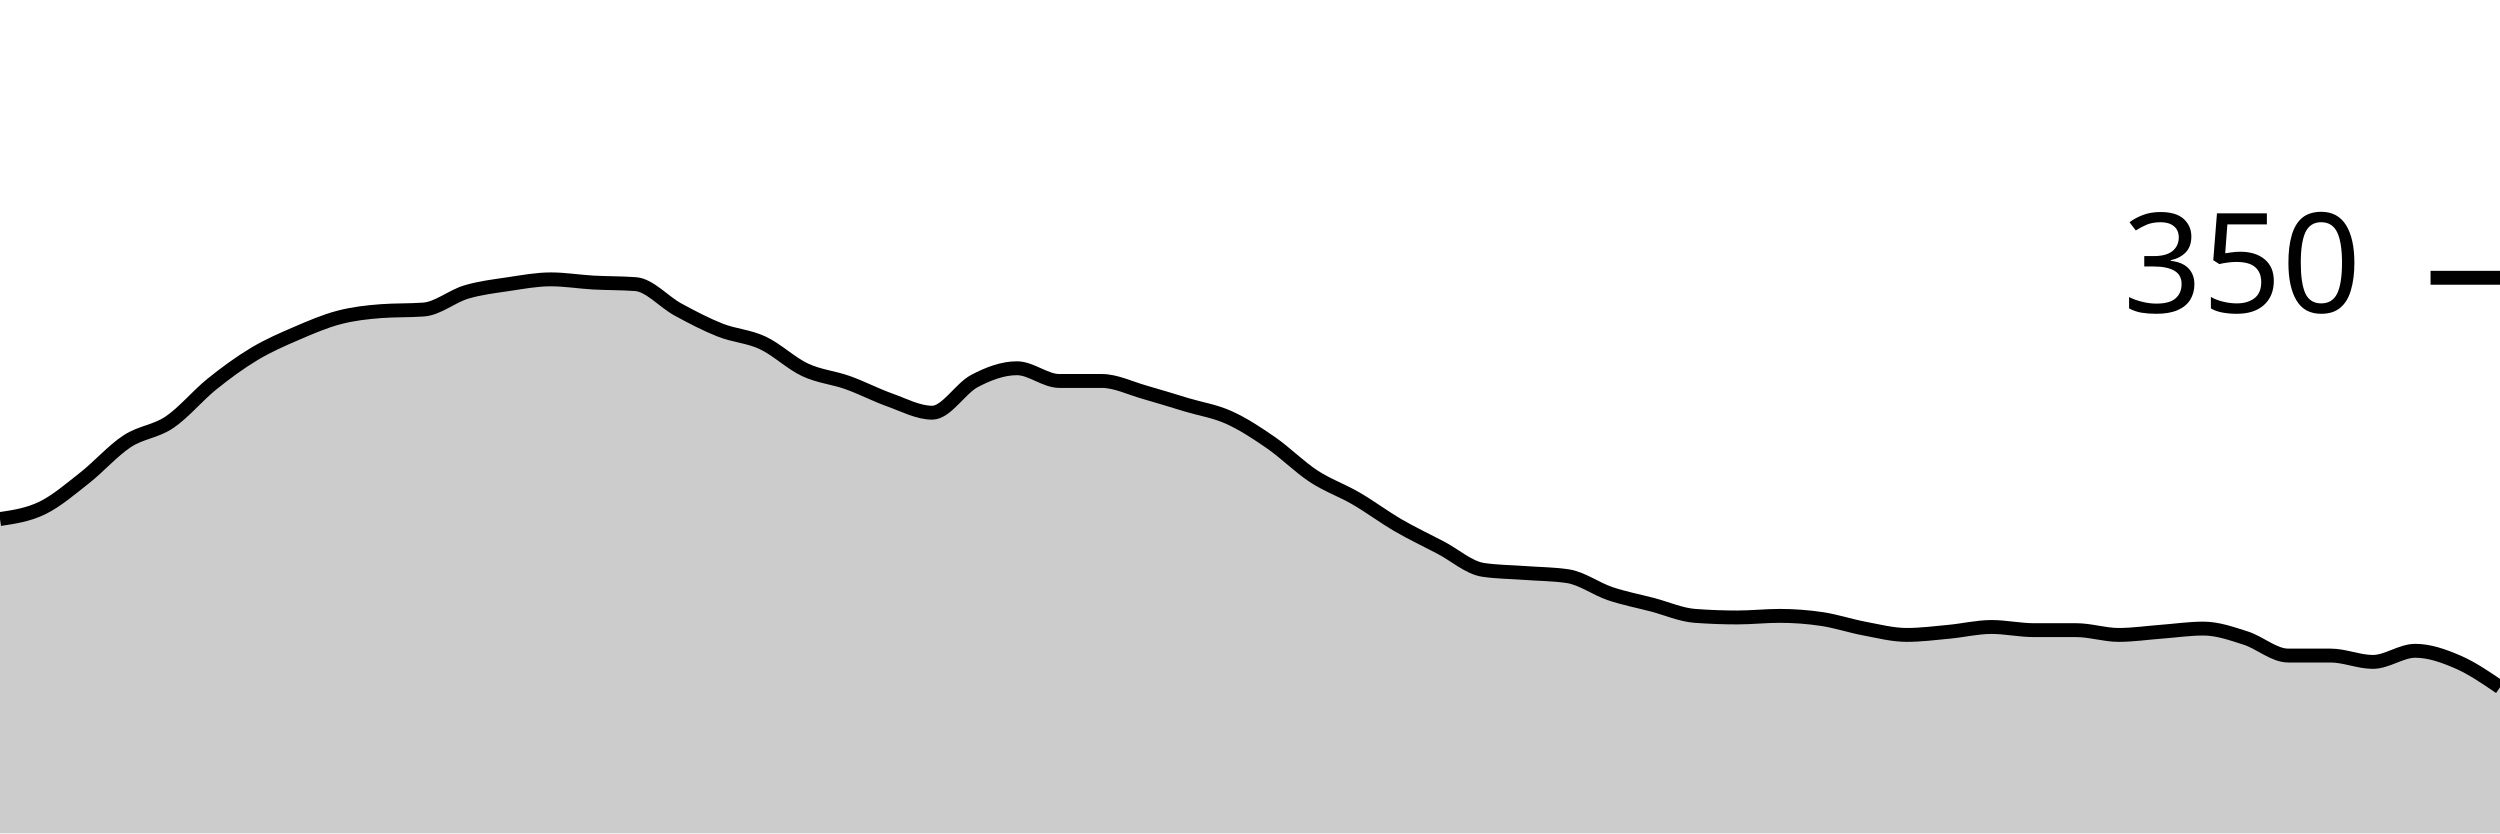
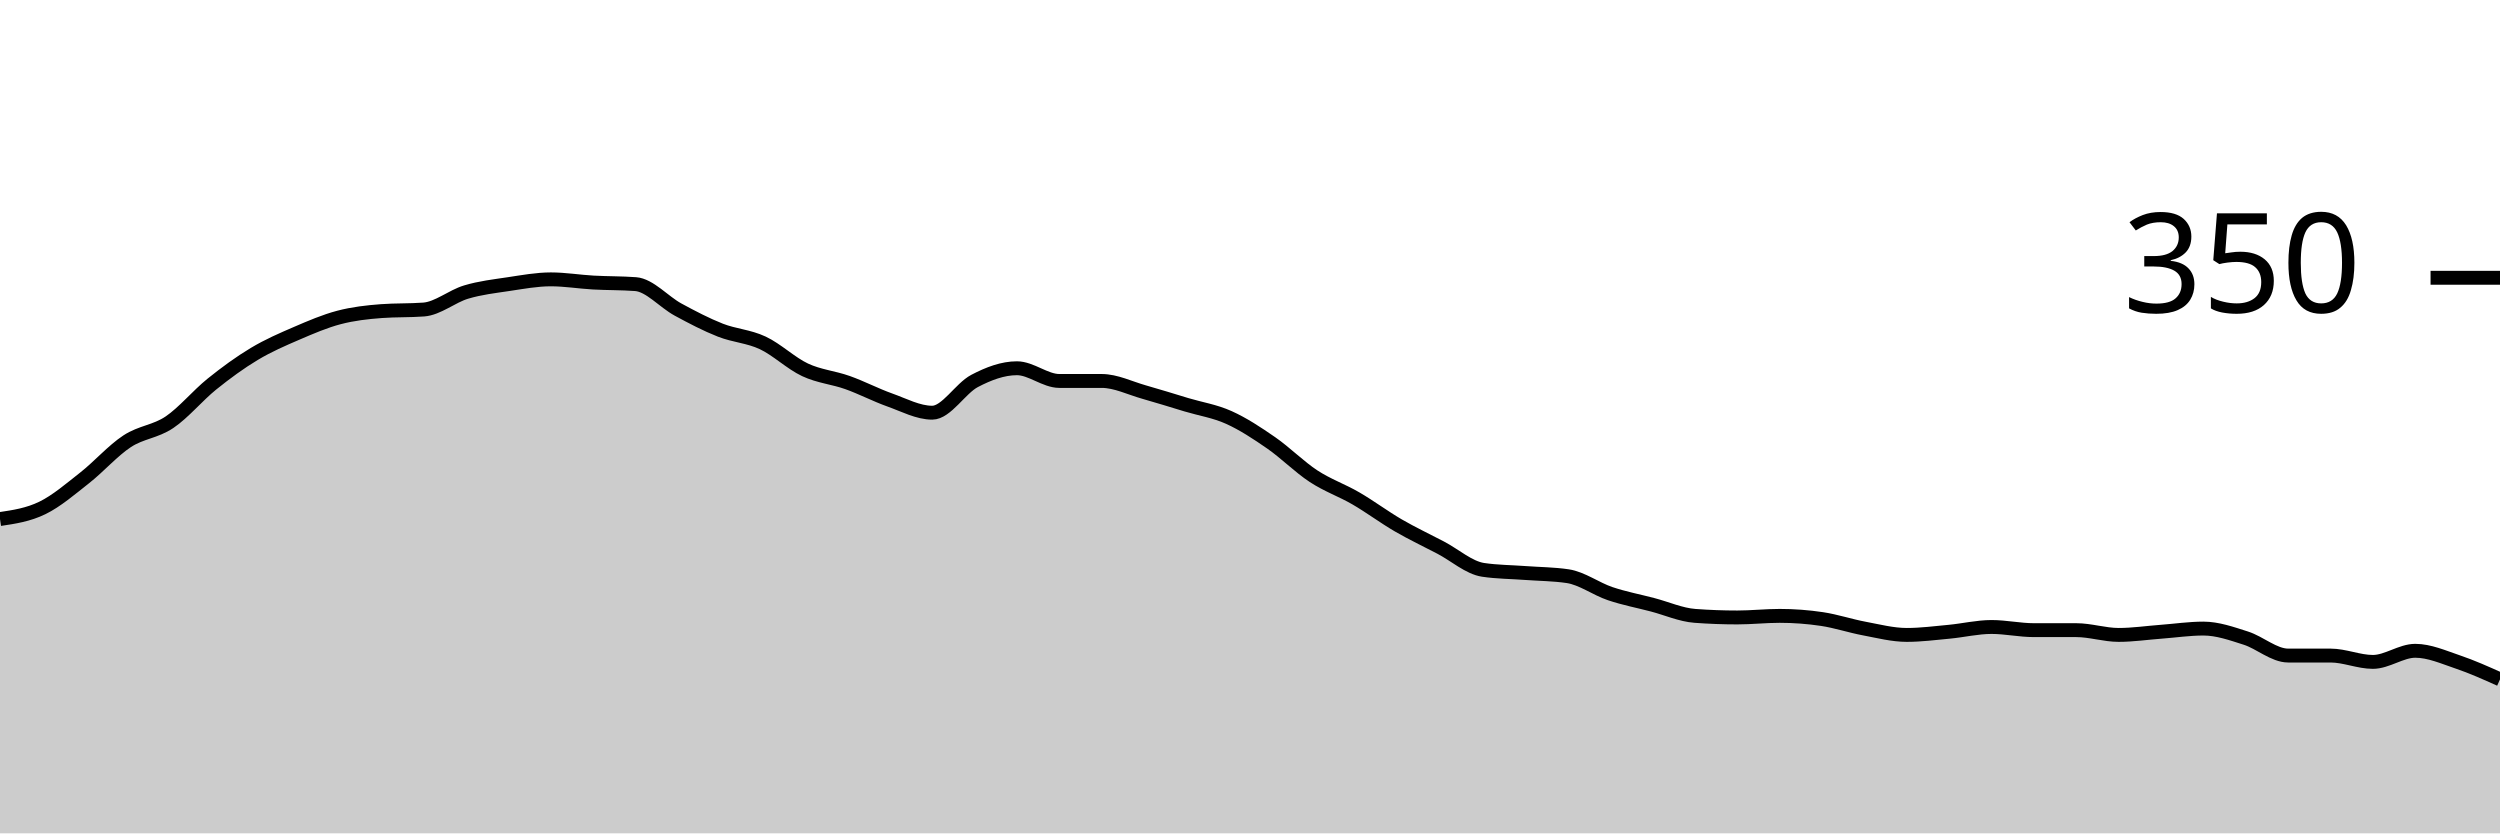
<svg xmlns="http://www.w3.org/2000/svg" viewBox="0 0 180 60">
  <g transform="translate(0,20)">
-     <path class="area" fill="rgba(0, 0, 0, 0.2)" d="M0,17.371C1.017,17.219,2.034,17.067,3.051,16.571C4.068,16.076,5.085,15.2,6.102,14.4C7.119,13.6,8.136,12.438,9.153,11.771C10.169,11.105,11.186,11.086,12.203,10.4C13.22,9.714,14.237,8.476,15.254,7.657C16.271,6.838,17.288,6.095,18.305,5.486C19.322,4.876,20.339,4.438,21.356,4C22.373,3.562,23.39,3.124,24.407,2.857C25.424,2.59,26.441,2.476,27.458,2.4C28.475,2.324,29.492,2.362,30.508,2.286C31.525,2.21,32.542,1.333,33.559,1.029C34.576,0.724,35.593,0.61,36.61,0.457C37.627,0.305,38.644,0.114,39.661,0.114C40.678,0.114,41.695,0.286,42.712,0.343C43.729,0.4,44.746,0.381,45.763,0.457C46.78,0.533,47.797,1.733,48.814,2.286C49.831,2.838,50.847,3.371,51.864,3.771C52.881,4.171,53.898,4.21,54.915,4.686C55.932,5.162,56.949,6.152,57.966,6.629C58.983,7.105,60,7.181,61.017,7.543C62.034,7.905,63.051,8.438,64.068,8.8C65.085,9.162,66.102,9.714,67.119,9.714C68.136,9.714,69.153,7.962,70.169,7.429C71.186,6.895,72.203,6.514,73.22,6.514C74.237,6.514,75.254,7.429,76.271,7.429C77.288,7.429,78.305,7.429,79.322,7.429C80.339,7.429,81.356,7.943,82.373,8.229C83.39,8.514,84.407,8.838,85.424,9.143C86.441,9.448,87.458,9.6,88.475,10.057C89.492,10.514,90.508,11.181,91.525,11.886C92.542,12.59,93.559,13.619,94.576,14.286C95.593,14.952,96.61,15.295,97.627,15.886C98.644,16.476,99.661,17.238,100.678,17.829C101.695,18.419,102.712,18.895,103.729,19.429C104.746,19.962,105.763,20.876,106.78,21.029C107.797,21.181,108.814,21.181,109.831,21.257C110.847,21.333,111.864,21.333,112.881,21.486C113.898,21.638,114.915,22.4,115.932,22.743C116.949,23.086,117.966,23.276,118.983,23.543C120,23.81,121.017,24.267,122.034,24.343C123.051,24.419,124.068,24.457,125.085,24.457C126.102,24.457,127.119,24.343,128.136,24.343C129.153,24.343,130.169,24.419,131.186,24.571C132.203,24.724,133.22,25.067,134.237,25.257C135.254,25.448,136.271,25.714,137.288,25.714C138.305,25.714,139.322,25.581,140.339,25.486C141.356,25.39,142.373,25.143,143.39,25.143C144.407,25.143,145.424,25.371,146.441,25.371C147.458,25.371,148.475,25.371,149.492,25.371C150.508,25.371,151.525,25.714,152.542,25.714C153.559,25.714,154.576,25.562,155.593,25.486C156.61,25.41,157.627,25.257,158.644,25.257C159.661,25.257,160.678,25.619,161.695,25.943C162.712,26.267,163.729,27.2,164.746,27.2C165.763,27.2,166.78,27.2,167.797,27.2C168.814,27.2,169.831,27.657,170.847,27.657C171.864,27.657,172.881,26.857,173.898,26.857C174.915,26.857,175.932,27.219,176.949,27.657C177.966,28.095,178.983,28.79,180,29.486L180,40C178.983,40,177.966,40,176.949,40C175.932,40,174.915,40,173.898,40C172.881,40,171.864,40,170.847,40C169.831,40,168.814,40,167.797,40C166.78,40,165.763,40,164.746,40C163.729,40,162.712,40,161.695,40C160.678,40,159.661,40,158.644,40C157.627,40,156.61,40,155.593,40C154.576,40,153.559,40,152.542,40C151.525,40,150.508,40,149.492,40C148.475,40,147.458,40,146.441,40C145.424,40,144.407,40,143.39,40C142.373,40,141.356,40,140.339,40C139.322,40,138.305,40,137.288,40C136.271,40,135.254,40,134.237,40C133.22,40,132.203,40,131.186,40C130.169,40,129.153,40,128.136,40C127.119,40,126.102,40,125.085,40C124.068,40,123.051,40,122.034,40C121.017,40,120,40,118.983,40C117.966,40,116.949,40,115.932,40C114.915,40,113.898,40,112.881,40C111.864,40,110.847,40,109.831,40C108.814,40,107.797,40,106.78,40C105.763,40,104.746,40,103.729,40C102.712,40,101.695,40,100.678,40C99.661,40,98.644,40,97.627,40C96.61,40,95.593,40,94.576,40C93.559,40,92.542,40,91.525,40C90.508,40,89.492,40,88.475,40C87.458,40,86.441,40,85.424,40C84.407,40,83.39,40,82.373,40C81.356,40,80.339,40,79.322,40C78.305,40,77.288,40,76.271,40C75.254,40,74.237,40,73.22,40C72.203,40,71.186,40,70.169,40C69.153,40,68.136,40,67.119,40C66.102,40,65.085,40,64.068,40C63.051,40,62.034,40,61.017,40C60,40,58.983,40,57.966,40C56.949,40,55.932,40,54.915,40C53.898,40,52.881,40,51.864,40C50.847,40,49.831,40,48.814,40C47.797,40,46.78,40,45.763,40C44.746,40,43.729,40,42.712,40C41.695,40,40.678,40,39.661,40C38.644,40,37.627,40,36.61,40C35.593,40,34.576,40,33.559,40C32.542,40,31.525,40,30.508,40C29.492,40,28.475,40,27.458,40C26.441,40,25.424,40,24.407,40C23.39,40,22.373,40,21.356,40C20.339,40,19.322,40,18.305,40C17.288,40,16.271,40,15.254,40C14.237,40,13.22,40,12.203,40C11.186,40,10.169,40,9.153,40C8.136,40,7.119,40,6.102,40C5.085,40,4.068,40,3.051,40C2.034,40,1.017,40,0,40Z" />
-     <path class="line" stroke="black" fill="none" d="M0,17.371C1.017,17.219,2.034,17.067,3.051,16.571C4.068,16.076,5.085,15.2,6.102,14.4C7.119,13.6,8.136,12.438,9.153,11.771C10.169,11.105,11.186,11.086,12.203,10.4C13.22,9.714,14.237,8.476,15.254,7.657C16.271,6.838,17.288,6.095,18.305,5.486C19.322,4.876,20.339,4.438,21.356,4C22.373,3.562,23.39,3.124,24.407,2.857C25.424,2.59,26.441,2.476,27.458,2.4C28.475,2.324,29.492,2.362,30.508,2.286C31.525,2.21,32.542,1.333,33.559,1.029C34.576,0.724,35.593,0.61,36.61,0.457C37.627,0.305,38.644,0.114,39.661,0.114C40.678,0.114,41.695,0.286,42.712,0.343C43.729,0.4,44.746,0.381,45.763,0.457C46.78,0.533,47.797,1.733,48.814,2.286C49.831,2.838,50.847,3.371,51.864,3.771C52.881,4.171,53.898,4.21,54.915,4.686C55.932,5.162,56.949,6.152,57.966,6.629C58.983,7.105,60,7.181,61.017,7.543C62.034,7.905,63.051,8.438,64.068,8.8C65.085,9.162,66.102,9.714,67.119,9.714C68.136,9.714,69.153,7.962,70.169,7.429C71.186,6.895,72.203,6.514,73.22,6.514C74.237,6.514,75.254,7.429,76.271,7.429C77.288,7.429,78.305,7.429,79.322,7.429C80.339,7.429,81.356,7.943,82.373,8.229C83.39,8.514,84.407,8.838,85.424,9.143C86.441,9.448,87.458,9.6,88.475,10.057C89.492,10.514,90.508,11.181,91.525,11.886C92.542,12.59,93.559,13.619,94.576,14.286C95.593,14.952,96.61,15.295,97.627,15.886C98.644,16.476,99.661,17.238,100.678,17.829C101.695,18.419,102.712,18.895,103.729,19.429C104.746,19.962,105.763,20.876,106.78,21.029C107.797,21.181,108.814,21.181,109.831,21.257C110.847,21.333,111.864,21.333,112.881,21.486C113.898,21.638,114.915,22.4,115.932,22.743C116.949,23.086,117.966,23.276,118.983,23.543C120,23.81,121.017,24.267,122.034,24.343C123.051,24.419,124.068,24.457,125.085,24.457C126.102,24.457,127.119,24.343,128.136,24.343C129.153,24.343,130.169,24.419,131.186,24.571C132.203,24.724,133.22,25.067,134.237,25.257C135.254,25.448,136.271,25.714,137.288,25.714C138.305,25.714,139.322,25.581,140.339,25.486C141.356,25.39,142.373,25.143,143.39,25.143C144.407,25.143,145.424,25.371,146.441,25.371C147.458,25.371,148.475,25.371,149.492,25.371C150.508,25.371,151.525,25.714,152.542,25.714C153.559,25.714,154.576,25.562,155.593,25.486C156.61,25.41,157.627,25.257,158.644,25.257C159.661,25.257,160.678,25.619,161.695,25.943C162.712,26.267,163.729,27.2,164.746,27.2C165.763,27.2,166.78,27.2,167.797,27.2C168.814,27.2,169.831,27.657,170.847,27.657C171.864,27.657,172.881,26.857,173.898,26.857C174.915,26.857,175.932,27.219,176.949,27.657C177.966,28.095,178.983,28.79,180,29.486" />
+     <path class="area" fill="rgba(0, 0, 0, 0.2)" d="M0,17.371C1.017,17.219,2.034,17.067,3.051,16.571C4.068,16.076,5.085,15.2,6.102,14.4C7.119,13.6,8.136,12.438,9.153,11.771C10.169,11.105,11.186,11.086,12.203,10.4C13.22,9.714,14.237,8.476,15.254,7.657C16.271,6.838,17.288,6.095,18.305,5.486C19.322,4.876,20.339,4.438,21.356,4C22.373,3.562,23.39,3.124,24.407,2.857C25.424,2.59,26.441,2.476,27.458,2.4C28.475,2.324,29.492,2.362,30.508,2.286C31.525,2.21,32.542,1.333,33.559,1.029C34.576,0.724,35.593,0.61,36.61,0.457C37.627,0.305,38.644,0.114,39.661,0.114C40.678,0.114,41.695,0.286,42.712,0.343C43.729,0.4,44.746,0.381,45.763,0.457C46.78,0.533,47.797,1.733,48.814,2.286C49.831,2.838,50.847,3.371,51.864,3.771C52.881,4.171,53.898,4.21,54.915,4.686C55.932,5.162,56.949,6.152,57.966,6.629C58.983,7.105,60,7.181,61.017,7.543C62.034,7.905,63.051,8.438,64.068,8.8C65.085,9.162,66.102,9.714,67.119,9.714C68.136,9.714,69.153,7.962,70.169,7.429C71.186,6.895,72.203,6.514,73.22,6.514C74.237,6.514,75.254,7.429,76.271,7.429C77.288,7.429,78.305,7.429,79.322,7.429C80.339,7.429,81.356,7.943,82.373,8.229C83.39,8.514,84.407,8.838,85.424,9.143C86.441,9.448,87.458,9.6,88.475,10.057C89.492,10.514,90.508,11.181,91.525,11.886C92.542,12.59,93.559,13.619,94.576,14.286C95.593,14.952,96.61,15.295,97.627,15.886C98.644,16.476,99.661,17.238,100.678,17.829C101.695,18.419,102.712,18.895,103.729,19.429C104.746,19.962,105.763,20.876,106.78,21.029C107.797,21.181,108.814,21.181,109.831,21.257C110.847,21.333,111.864,21.333,112.881,21.486C113.898,21.638,114.915,22.4,115.932,22.743C116.949,23.086,117.966,23.276,118.983,23.543C120,23.81,121.017,24.267,122.034,24.343C123.051,24.419,124.068,24.457,125.085,24.457C126.102,24.457,127.119,24.343,128.136,24.343C129.153,24.343,130.169,24.419,131.186,24.571C132.203,24.724,133.22,25.067,134.237,25.257C135.254,25.448,136.271,25.714,137.288,25.714C138.305,25.714,139.322,25.581,140.339,25.486C141.356,25.39,142.373,25.143,143.39,25.143C144.407,25.143,145.424,25.371,146.441,25.371C147.458,25.371,148.475,25.371,149.492,25.371C150.508,25.371,151.525,25.714,152.542,25.714C153.559,25.714,154.576,25.562,155.593,25.486C156.61,25.41,157.627,25.257,158.644,25.257C159.661,25.257,160.678,25.619,161.695,25.943C162.712,26.267,163.729,27.2,164.746,27.2C165.763,27.2,166.78,27.2,167.797,27.2C168.814,27.2,169.831,27.657,170.847,27.657C171.864,27.657,172.881,26.857,173.898,26.857C174.915,26.857,175.932,27.314,176.949,27.657C177.966,28,178.983,28.457,180,28.914L180,40C178.983,40,177.966,40,176.949,40C175.932,40,174.915,40,173.898,40C172.881,40,171.864,40,170.847,40C169.831,40,168.814,40,167.797,40C166.78,40,165.763,40,164.746,40C163.729,40,162.712,40,161.695,40C160.678,40,159.661,40,158.644,40C157.627,40,156.61,40,155.593,40C154.576,40,153.559,40,152.542,40C151.525,40,150.508,40,149.492,40C148.475,40,147.458,40,146.441,40C145.424,40,144.407,40,143.39,40C142.373,40,141.356,40,140.339,40C139.322,40,138.305,40,137.288,40C136.271,40,135.254,40,134.237,40C133.22,40,132.203,40,131.186,40C130.169,40,129.153,40,128.136,40C127.119,40,126.102,40,125.085,40C124.068,40,123.051,40,122.034,40C121.017,40,120,40,118.983,40C117.966,40,116.949,40,115.932,40C114.915,40,113.898,40,112.881,40C111.864,40,110.847,40,109.831,40C108.814,40,107.797,40,106.78,40C105.763,40,104.746,40,103.729,40C102.712,40,101.695,40,100.678,40C99.661,40,98.644,40,97.627,40C96.61,40,95.593,40,94.576,40C93.559,40,92.542,40,91.525,40C90.508,40,89.492,40,88.475,40C87.458,40,86.441,40,85.424,40C84.407,40,83.39,40,82.373,40C81.356,40,80.339,40,79.322,40C78.305,40,77.288,40,76.271,40C75.254,40,74.237,40,73.22,40C72.203,40,71.186,40,70.169,40C69.153,40,68.136,40,67.119,40C66.102,40,65.085,40,64.068,40C63.051,40,62.034,40,61.017,40C60,40,58.983,40,57.966,40C56.949,40,55.932,40,54.915,40C53.898,40,52.881,40,51.864,40C50.847,40,49.831,40,48.814,40C47.797,40,46.78,40,45.763,40C44.746,40,43.729,40,42.712,40C41.695,40,40.678,40,39.661,40C38.644,40,37.627,40,36.61,40C35.593,40,34.576,40,33.559,40C32.542,40,31.525,40,30.508,40C29.492,40,28.475,40,27.458,40C26.441,40,25.424,40,24.407,40C23.39,40,22.373,40,21.356,40C20.339,40,19.322,40,18.305,40C17.288,40,16.271,40,15.254,40C14.237,40,13.22,40,12.203,40C11.186,40,10.169,40,9.153,40C8.136,40,7.119,40,6.102,40C5.085,40,4.068,40,3.051,40C2.034,40,1.017,40,0,40Z" />
+     <path class="line" stroke="black" fill="none" d="M0,17.371C1.017,17.219,2.034,17.067,3.051,16.571C4.068,16.076,5.085,15.2,6.102,14.4C7.119,13.6,8.136,12.438,9.153,11.771C10.169,11.105,11.186,11.086,12.203,10.4C13.22,9.714,14.237,8.476,15.254,7.657C16.271,6.838,17.288,6.095,18.305,5.486C19.322,4.876,20.339,4.438,21.356,4C22.373,3.562,23.39,3.124,24.407,2.857C25.424,2.59,26.441,2.476,27.458,2.4C28.475,2.324,29.492,2.362,30.508,2.286C31.525,2.21,32.542,1.333,33.559,1.029C34.576,0.724,35.593,0.61,36.61,0.457C37.627,0.305,38.644,0.114,39.661,0.114C40.678,0.114,41.695,0.286,42.712,0.343C43.729,0.4,44.746,0.381,45.763,0.457C46.78,0.533,47.797,1.733,48.814,2.286C49.831,2.838,50.847,3.371,51.864,3.771C52.881,4.171,53.898,4.21,54.915,4.686C55.932,5.162,56.949,6.152,57.966,6.629C58.983,7.105,60,7.181,61.017,7.543C62.034,7.905,63.051,8.438,64.068,8.8C65.085,9.162,66.102,9.714,67.119,9.714C68.136,9.714,69.153,7.962,70.169,7.429C71.186,6.895,72.203,6.514,73.22,6.514C74.237,6.514,75.254,7.429,76.271,7.429C77.288,7.429,78.305,7.429,79.322,7.429C80.339,7.429,81.356,7.943,82.373,8.229C83.39,8.514,84.407,8.838,85.424,9.143C86.441,9.448,87.458,9.6,88.475,10.057C89.492,10.514,90.508,11.181,91.525,11.886C92.542,12.59,93.559,13.619,94.576,14.286C95.593,14.952,96.61,15.295,97.627,15.886C98.644,16.476,99.661,17.238,100.678,17.829C101.695,18.419,102.712,18.895,103.729,19.429C104.746,19.962,105.763,20.876,106.78,21.029C107.797,21.181,108.814,21.181,109.831,21.257C110.847,21.333,111.864,21.333,112.881,21.486C113.898,21.638,114.915,22.4,115.932,22.743C116.949,23.086,117.966,23.276,118.983,23.543C120,23.81,121.017,24.267,122.034,24.343C123.051,24.419,124.068,24.457,125.085,24.457C126.102,24.457,127.119,24.343,128.136,24.343C129.153,24.343,130.169,24.419,131.186,24.571C132.203,24.724,133.22,25.067,134.237,25.257C135.254,25.448,136.271,25.714,137.288,25.714C138.305,25.714,139.322,25.581,140.339,25.486C141.356,25.39,142.373,25.143,143.39,25.143C144.407,25.143,145.424,25.371,146.441,25.371C147.458,25.371,148.475,25.371,149.492,25.371C150.508,25.371,151.525,25.714,152.542,25.714C153.559,25.714,154.576,25.562,155.593,25.486C156.61,25.41,157.627,25.257,158.644,25.257C159.661,25.257,160.678,25.619,161.695,25.943C162.712,26.267,163.729,27.2,164.746,27.2C165.763,27.2,166.78,27.2,167.797,27.2C168.814,27.2,169.831,27.657,170.847,27.657C171.864,27.657,172.881,26.857,173.898,26.857C174.915,26.857,175.932,27.314,176.949,27.657C177.966,28,178.983,28.457,180,28.914" />
    <path class="axis-ceiling" stroke-width="1" stroke="black" fill="none" d="M175,0L180,0" />
    <text class="axis-ceiling-label" font-family="sans-serif" text-anchor="end" font-size="10px" x="170" y="2.5">350</text>
  </g>
</svg>
